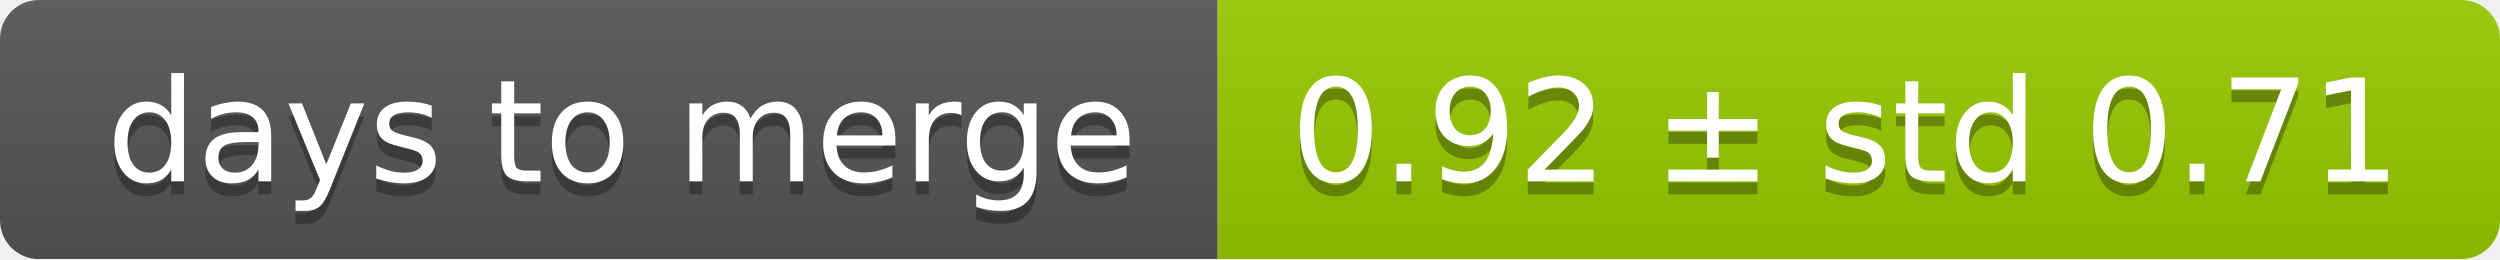
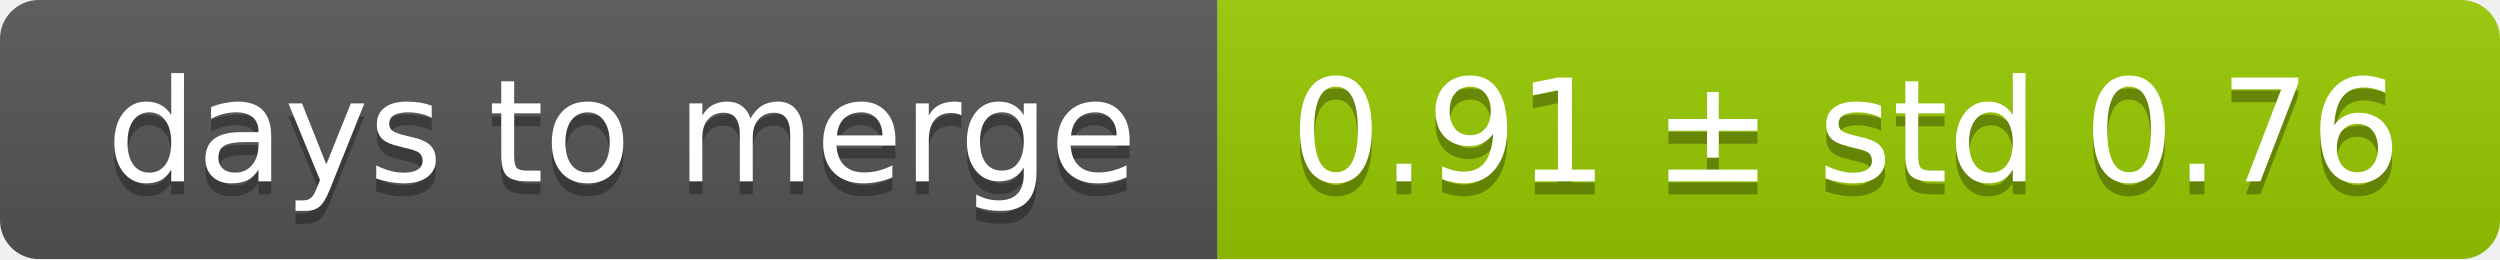
<svg xmlns="http://www.w3.org/2000/svg" width="193" height="20">
  <linearGradient id="smooth" x2="0" y2="100%">
    <stop offset="0" stop-color="#bbb" stop-opacity=".1" />
    <stop offset="1" stop-opacity=".1" />
  </linearGradient>
  <mask id="round">
    <rect width="193" height="20" rx="3" fill="#fff" />
  </mask>
  <g mask="url(#round)">
    <rect width="94" height="20" fill="#555" />
    <rect x="94" width="99" height="20" fill="#97ca00" />
    <rect width="193" height="20" fill="url(#smooth)" />
  </g>
  <g fill="#fff" text-anchor="middle" font-family="DejaVu Sans,Verdana,Geneva,sans-serif" font-size="11">
    <text x="48" y="15" fill="#010101" fill-opacity=".3">days to merge</text>
    <text x="48" y="14">days to merge</text>
-     <text x="142.5" y="15" fill="#010101" fill-opacity=".3">0.92 ± std 0.71</text>
-     <text x="142.5" y="14">0.92 ± std 0.71</text>
+     <text x="142.5" y="15" fill="#010101" fill-opacity=".3">0.91 ± std 0.76</text>
+     <text x="142.5" y="14">0.91 ± std 0.76</text>
  </g>
</svg>
